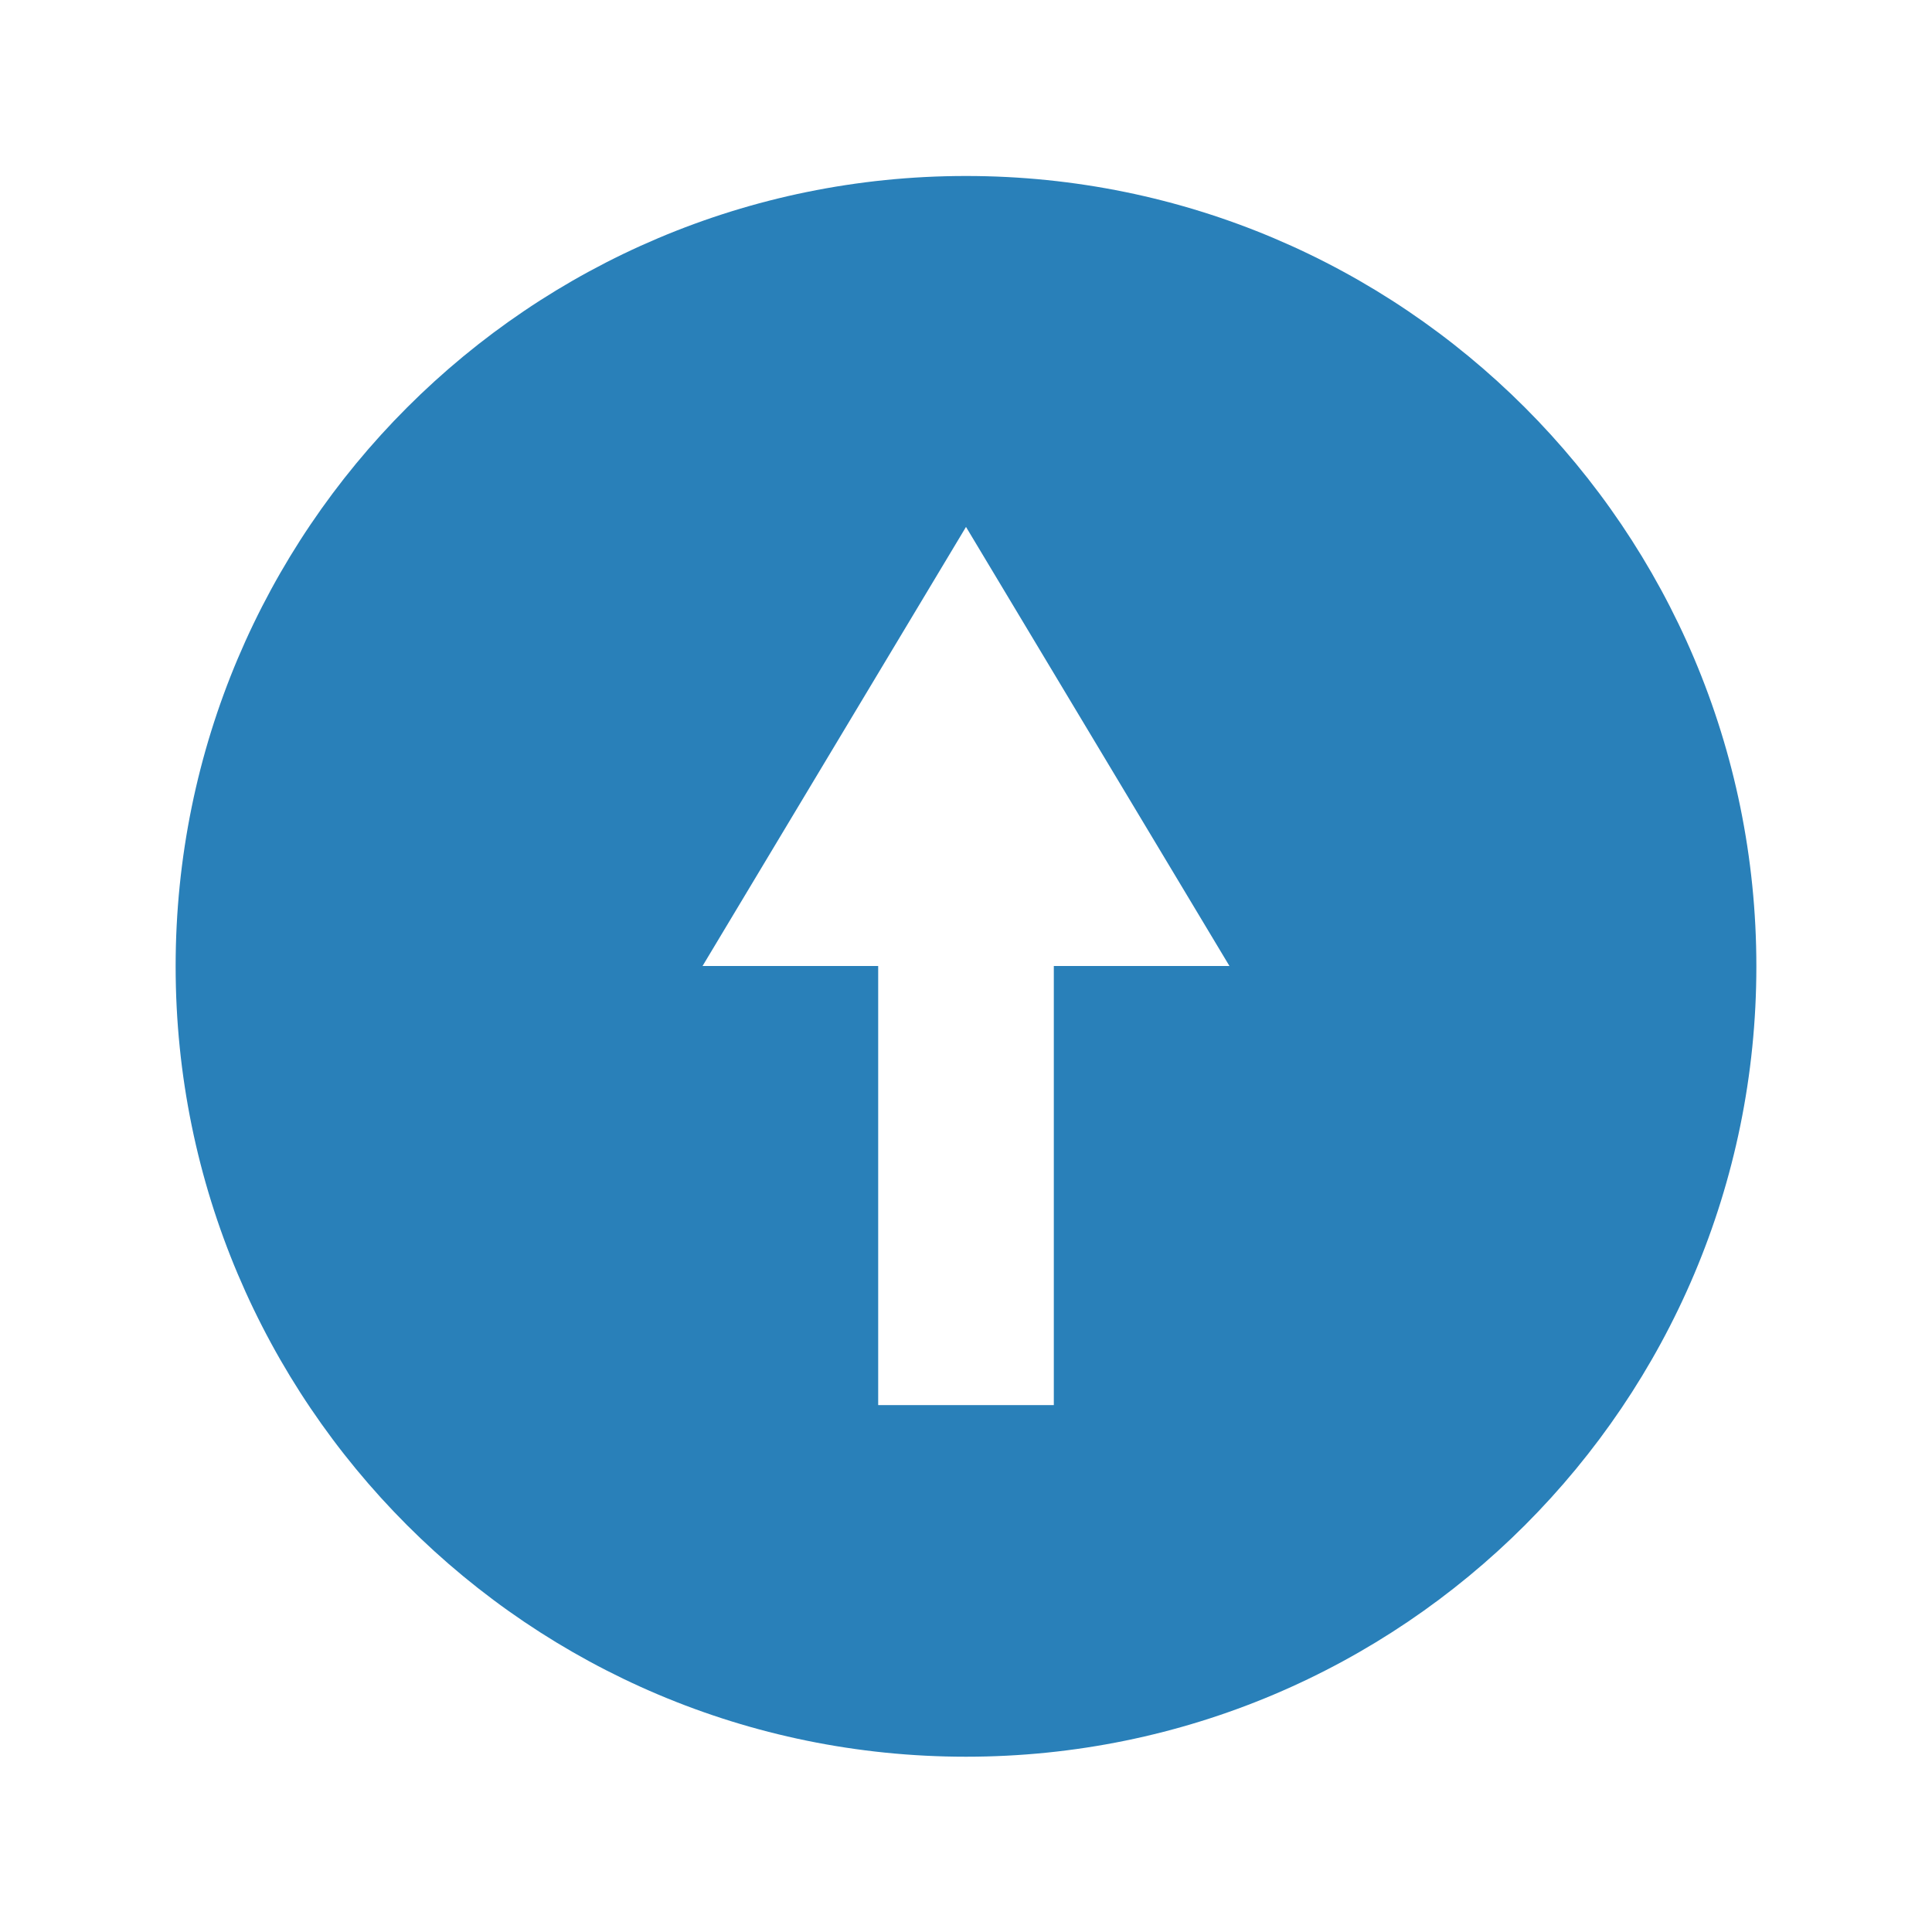
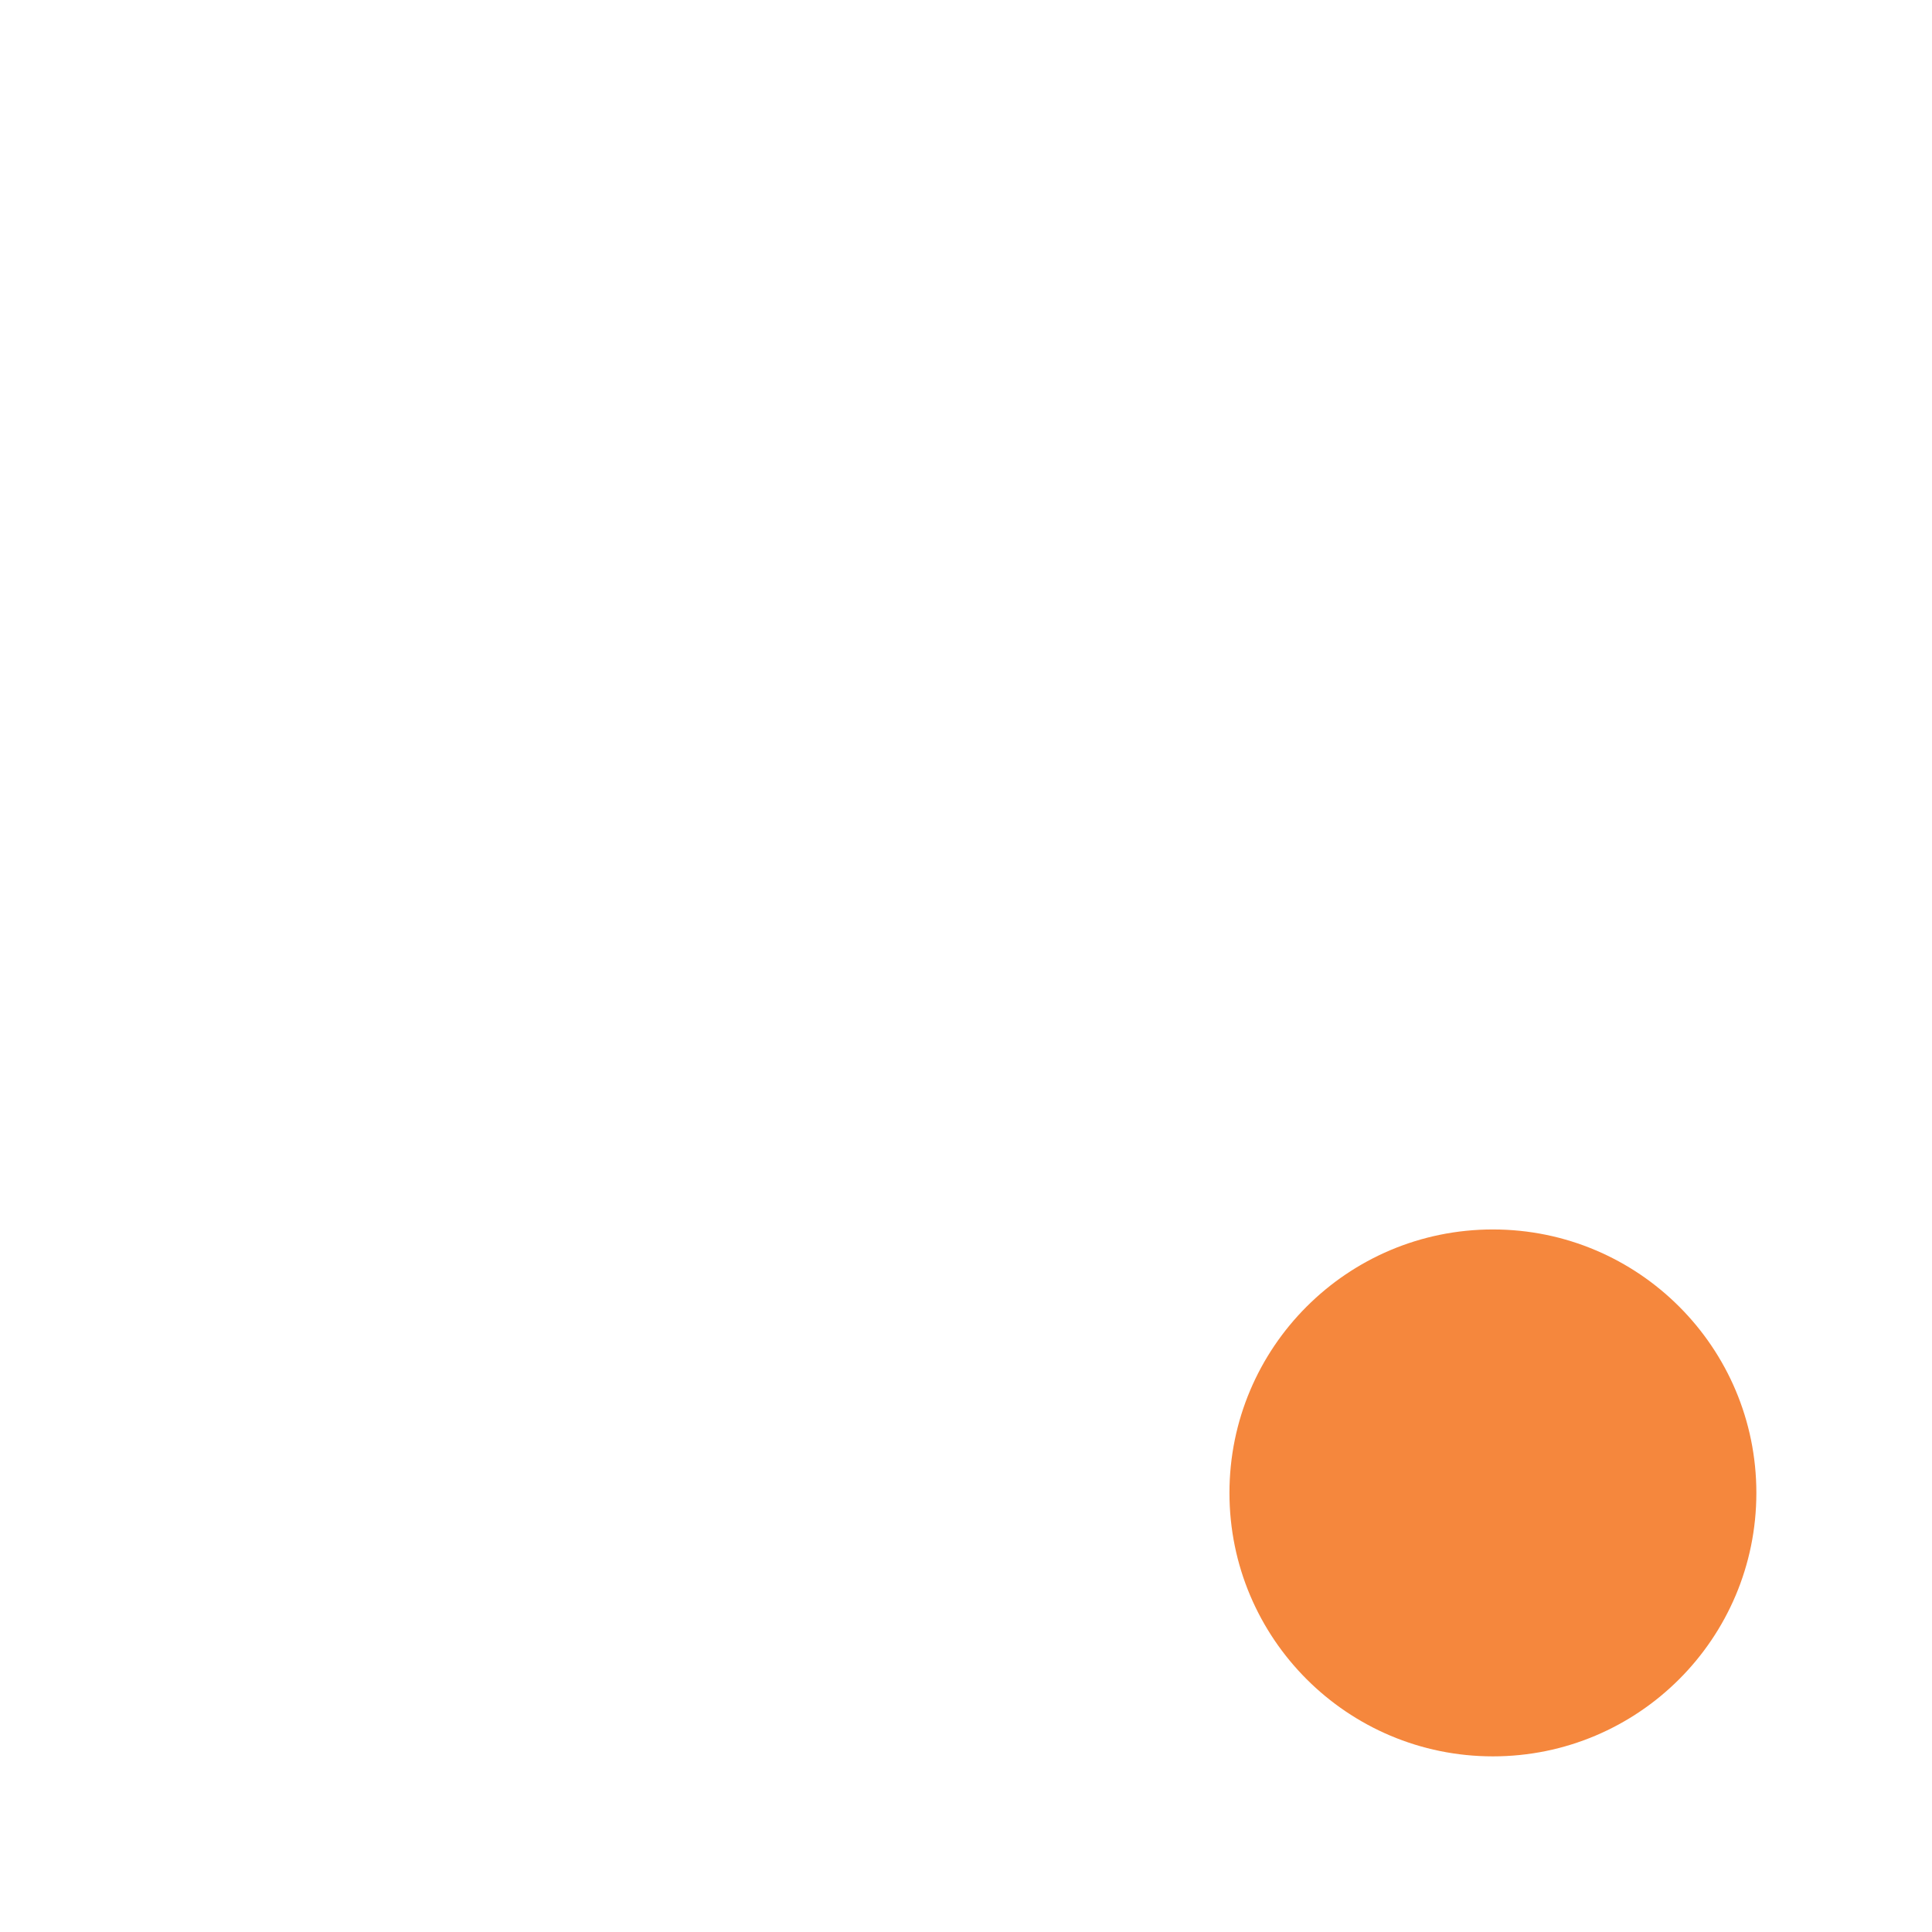
<svg xmlns="http://www.w3.org/2000/svg" width="22" height="22" enable-background="new" version="1.1">
  <defs>
-     <style id="current-color-scheme" type="text/css">
-    .ColorScheme-Text { color:#ffffff; } .ColorScheme-Highlight { color:#4285f4; }
-   </style>
+     <style id="current-color-scheme" type="text/css">.ColorScheme-Text { color:#ffffff; } .ColorScheme-Highlight { color:#4285f4; }</style>
  </defs>
-   <g transform="translate(-405,381)" fill="#2980b9">
-     <path transform="translate(405,-381)" d="m11 2.004c-4.971 0-9 4.029-9 9 0 4.971 4.029 9 9 9 4.971 0 9-4.029 9-9 0-4.971-4.029-9-9-9zm0 3.996 3 5h-2v5h-2v-5h-2z" fill="#2980b9" />
-   </g>
+   <circle cx="17" cy="17" r="3" fill="#f5873d" />
+   <path class="ColorScheme-Text" d="m11 2a9 9 0 0 0-9 9 9 9 0 0 0 9 9 9 9 0 0 0 2.891-0.496 4 4 0 0 1-0.539-0.865 8 8 0 0 1-2.352 0.361 8 8 0 0 1-8-8 8 8 0 0 1 8-8 8 8 0 0 1 8 8 8 8 0 0 1-0.361 2.352 4 4 0 0 1 0.867 0.531 9 9 0 0 0 0.494-2.883 9 9 0 0 0-9-9zm0 4.998c-0.015 5e-7 -0.034 5.463e-4 -0.049 0.002-0.079 0.008-0.158 0.036-0.227 0.082-0.013 0.009-0.028 0.019-0.041 0.029-0.013 0.01-0.025 0.023-0.037 0.035l-2.828 2.828c-0.196 0.196-0.196 0.511 0 0.707 0.196 0.196 0.511 0.196 0.707 0l1.975-1.975v5.795c0 0.277 0.223 0.5 0.5 0.5s0.5-0.223 0.5-0.5v-5.795l1.975 1.975c0.196 0.196 0.511 0.196 0.707 0 0.196-0.196 0.196-0.511 0-0.707l-2.828-2.828c-0.012-0.012-0.024-0.025-0.037-0.035h-0.002c-0.078-0.064-0.171-0.102-0.266-0.111h-0.002c-0.016-0.002-0.031-0.002-0.047-0.002z" fill="currentColor" />
</svg>
